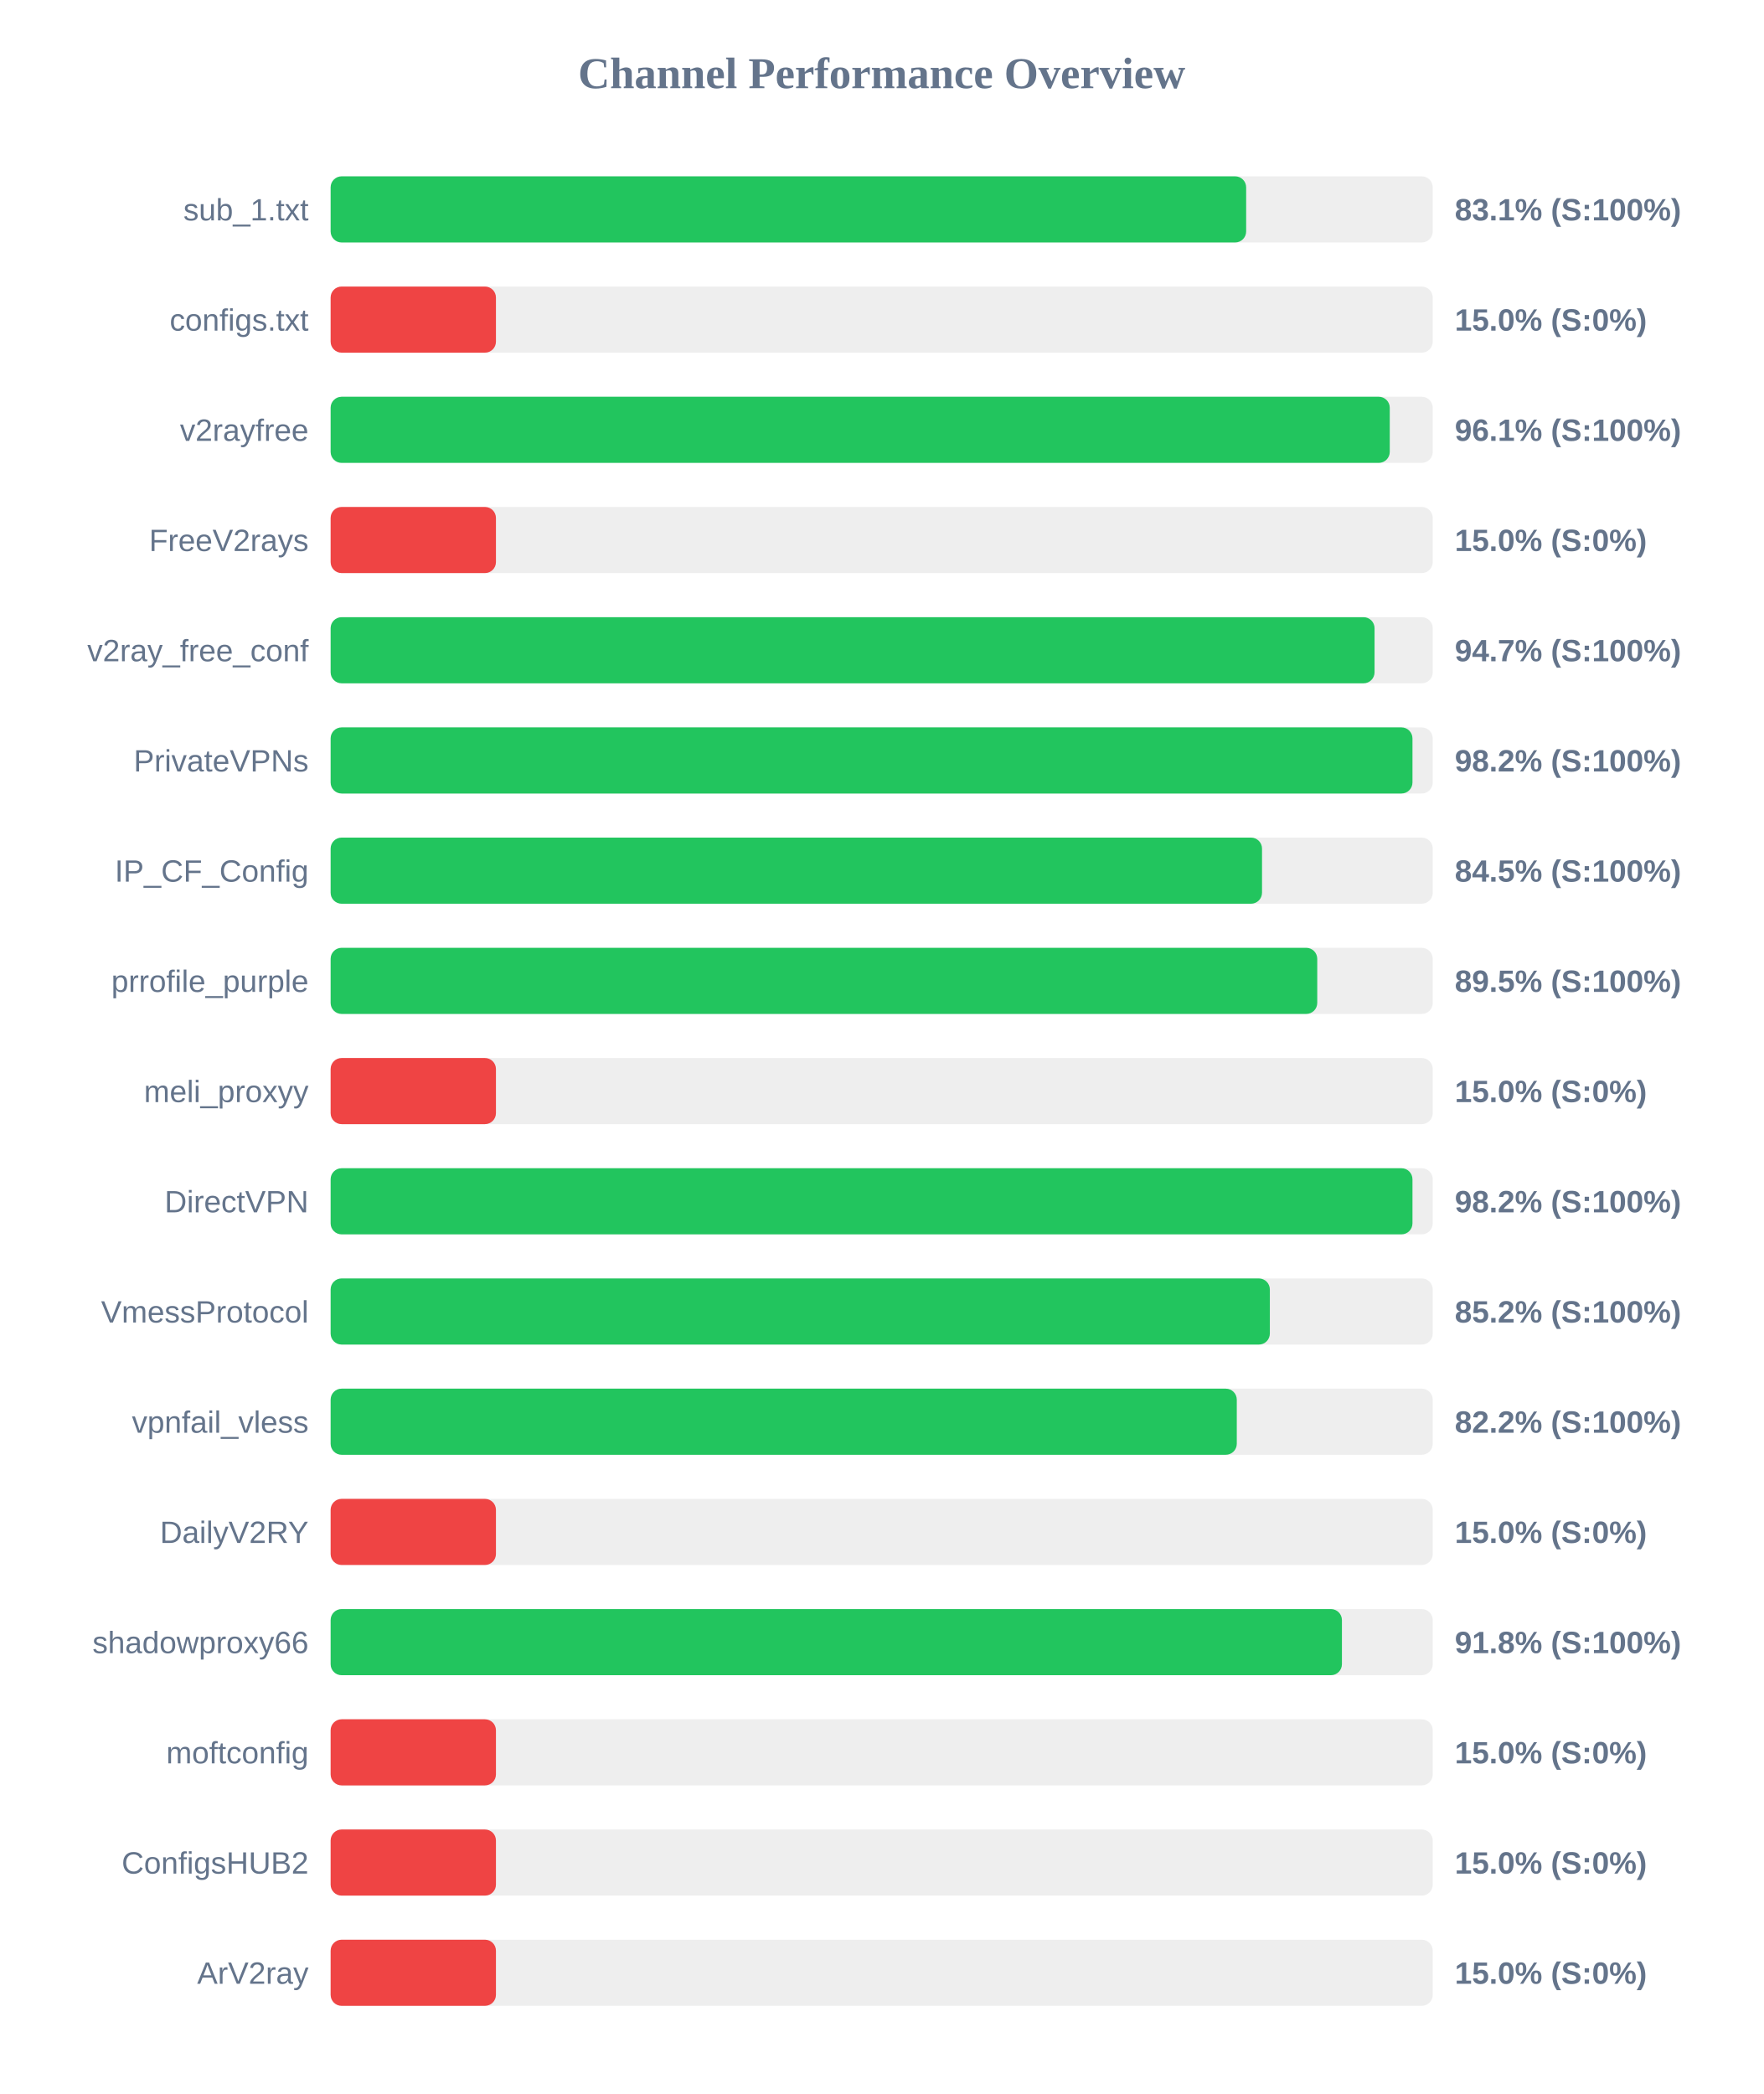
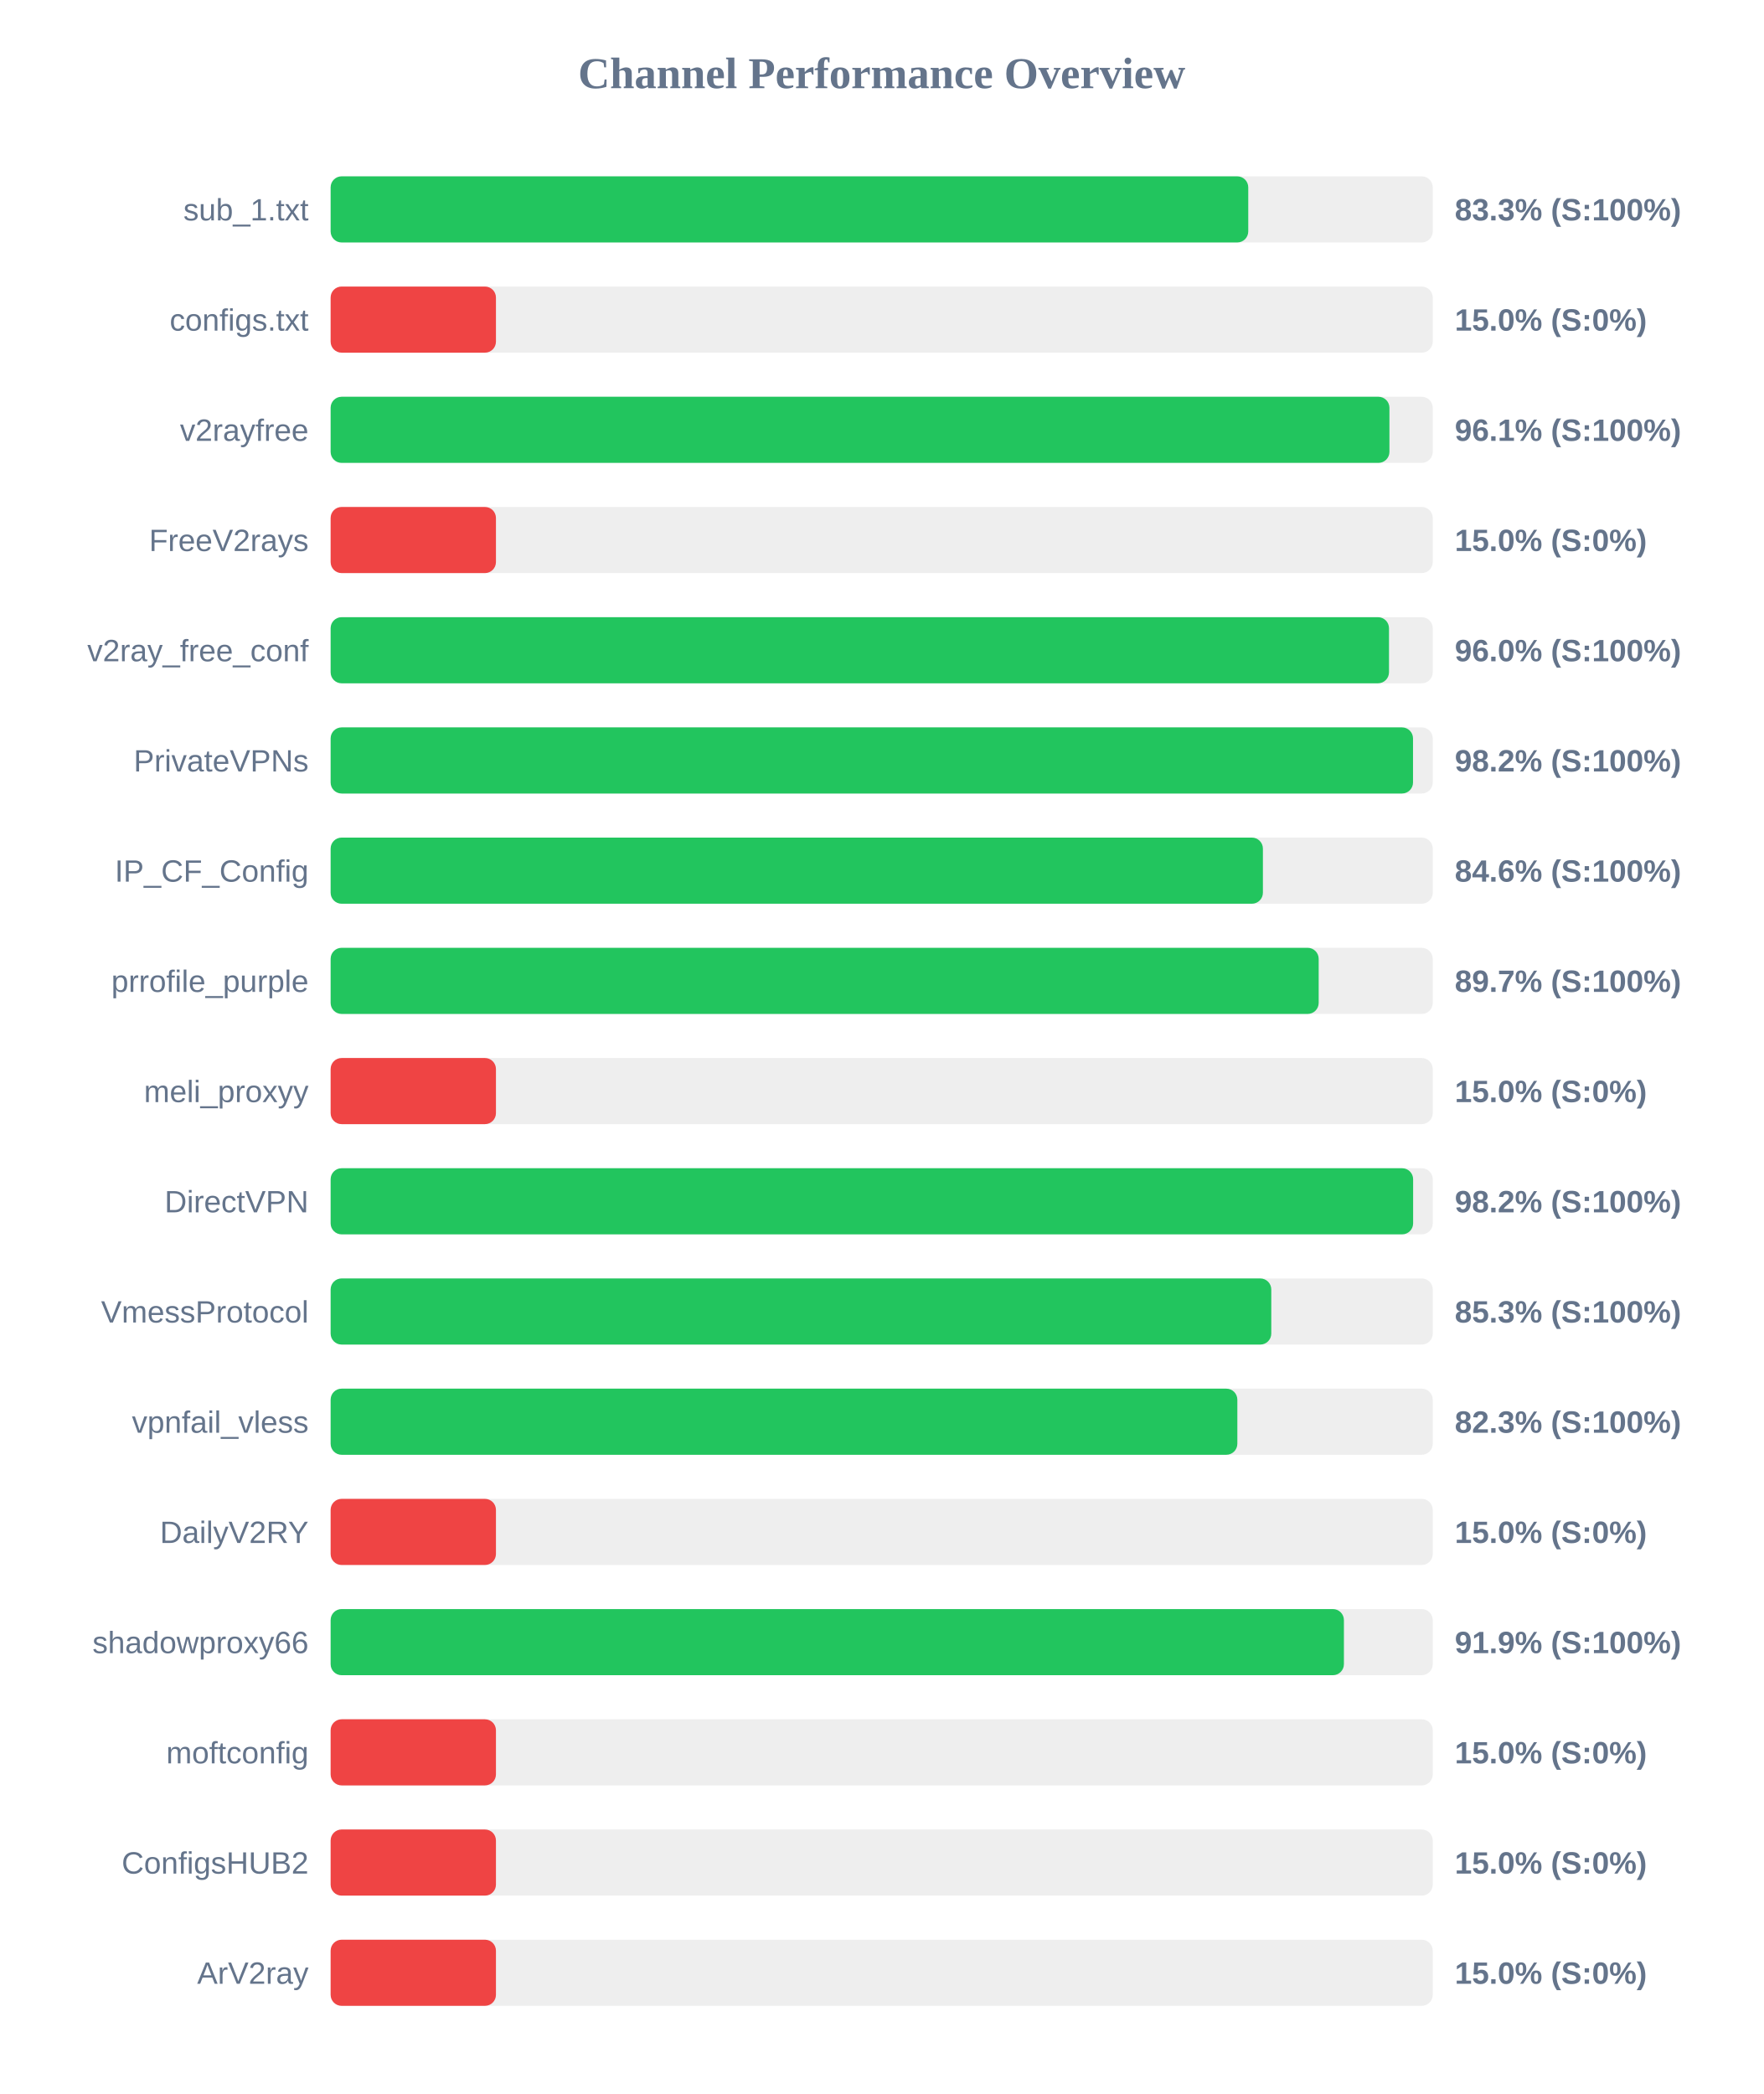
<svg xmlns="http://www.w3.org/2000/svg" width="800" height="950" version="1.1">
  <style>
        .row { font: 14px Arial; fill: #64748b; }
        .score { font: bold 14px Arial; fill: #64748b; }
    </style>
  <text x="400" y="40" text-anchor="middle" font-size="20px" font-weight="bold" fill="#64748b">Channel Performance Overview</text>
  <rect x="150" y="80" width="500" height="30" fill="#eee" rx="5" />
-   <rect x="150" y="80" width="415.35" height="30" fill="#22c55e" rx="5" />
+   <rect x="150" y="80" width="416.3" height="30" fill="#22c55e" rx="5" />
  <text x="140" y="100" text-anchor="end" class="row">sub_1.txt</text>
-   <text x="660" y="100" text-anchor="start" class="score">83.1% (S:100%)</text>
+   <text x="660" y="100" text-anchor="start" class="score">83.3% (S:100%)</text>
  <rect x="150" y="130" width="500" height="30" fill="#eee" rx="5" />
  <rect x="150" y="130" width="75.0" height="30" fill="#ef4444" rx="5" />
  <text x="140" y="150" text-anchor="end" class="row">configs.txt</text>
  <text x="660" y="150" text-anchor="start" class="score">15.0% (S:0%)</text>
  <rect x="150" y="180" width="500" height="30" fill="#eee" rx="5" />
-   <rect x="150" y="180" width="480.5" height="30" fill="#22c55e" rx="5" />
+   <rect x="150" y="180" width="480.35" height="30" fill="#22c55e" rx="5" />
  <text x="140" y="200" text-anchor="end" class="row">v2rayfree</text>
  <text x="660" y="200" text-anchor="start" class="score">96.1% (S:100%)</text>
  <rect x="150" y="230" width="500" height="30" fill="#eee" rx="5" />
  <rect x="150" y="230" width="75.0" height="30" fill="#ef4444" rx="5" />
  <text x="140" y="250" text-anchor="end" class="row">FreeV2rays</text>
  <text x="660" y="250" text-anchor="start" class="score">15.0% (S:0%)</text>
  <rect x="150" y="280" width="500" height="30" fill="#eee" rx="5" />
-   <rect x="150" y="280" width="473.6" height="30" fill="#22c55e" rx="5" />
+   <rect x="150" y="280" width="480.15" height="30" fill="#22c55e" rx="5" />
  <text x="140" y="300" text-anchor="end" class="row">v2ray_free_conf</text>
-   <text x="660" y="300" text-anchor="start" class="score">94.7% (S:100%)</text>
+   <text x="660" y="300" text-anchor="start" class="score">96.0% (S:100%)</text>
  <rect x="150" y="330" width="500" height="30" fill="#eee" rx="5" />
-   <rect x="150" y="330" width="490.8" height="30" fill="#22c55e" rx="5" />
+   <rect x="150" y="330" width="491.05" height="30" fill="#22c55e" rx="5" />
  <text x="140" y="350" text-anchor="end" class="row">PrivateVPNs</text>
  <text x="660" y="350" text-anchor="start" class="score">98.2% (S:100%)</text>
  <rect x="150" y="380" width="500" height="30" fill="#eee" rx="5" />
-   <rect x="150" y="380" width="422.55" height="30" fill="#22c55e" rx="5" />
+   <rect x="150" y="380" width="422.95" height="30" fill="#22c55e" rx="5" />
  <text x="140" y="400" text-anchor="end" class="row">IP_CF_Config</text>
-   <text x="660" y="400" text-anchor="start" class="score">84.5% (S:100%)</text>
+   <text x="660" y="400" text-anchor="start" class="score">84.6% (S:100%)</text>
  <rect x="150" y="430" width="500" height="30" fill="#eee" rx="5" />
-   <rect x="150" y="430" width="447.6" height="30" fill="#22c55e" rx="5" />
+   <rect x="150" y="430" width="448.25" height="30" fill="#22c55e" rx="5" />
  <text x="140" y="450" text-anchor="end" class="row">prrofile_purple</text>
-   <text x="660" y="450" text-anchor="start" class="score">89.5% (S:100%)</text>
+   <text x="660" y="450" text-anchor="start" class="score">89.7% (S:100%)</text>
  <rect x="150" y="480" width="500" height="30" fill="#eee" rx="5" />
  <rect x="150" y="480" width="75.0" height="30" fill="#ef4444" rx="5" />
  <text x="140" y="500" text-anchor="end" class="row">meli_proxyy</text>
  <text x="660" y="500" text-anchor="start" class="score">15.0% (S:0%)</text>
  <rect x="150" y="530" width="500" height="30" fill="#eee" rx="5" />
-   <rect x="150" y="530" width="490.8" height="30" fill="#22c55e" rx="5" />
+   <rect x="150" y="530" width="491.1" height="30" fill="#22c55e" rx="5" />
  <text x="140" y="550" text-anchor="end" class="row">DirectVPN</text>
  <text x="660" y="550" text-anchor="start" class="score">98.2% (S:100%)</text>
  <rect x="150" y="580" width="500" height="30" fill="#eee" rx="5" />
-   <rect x="150" y="580" width="426.1" height="30" fill="#22c55e" rx="5" />
+   <rect x="150" y="580" width="426.75" height="30" fill="#22c55e" rx="5" />
  <text x="140" y="600" text-anchor="end" class="row">VmessProtocol</text>
-   <text x="660" y="600" text-anchor="start" class="score">85.2% (S:100%)</text>
+   <text x="660" y="600" text-anchor="start" class="score">85.3% (S:100%)</text>
  <rect x="150" y="630" width="500" height="30" fill="#eee" rx="5" />
-   <rect x="150" y="630" width="411.1" height="30" fill="#22c55e" rx="5" />
+   <rect x="150" y="630" width="411.35" height="30" fill="#22c55e" rx="5" />
  <text x="140" y="650" text-anchor="end" class="row">vpnfail_vless</text>
-   <text x="660" y="650" text-anchor="start" class="score">82.2% (S:100%)</text>
+   <text x="660" y="650" text-anchor="start" class="score">82.3% (S:100%)</text>
  <rect x="150" y="680" width="500" height="30" fill="#eee" rx="5" />
  <rect x="150" y="680" width="75.0" height="30" fill="#ef4444" rx="5" />
  <text x="140" y="700" text-anchor="end" class="row">DailyV2RY</text>
  <text x="660" y="700" text-anchor="start" class="score">15.0% (S:0%)</text>
  <rect x="150" y="730" width="500" height="30" fill="#eee" rx="5" />
-   <rect x="150" y="730" width="458.8" height="30" fill="#22c55e" rx="5" />
+   <rect x="150" y="730" width="459.7" height="30" fill="#22c55e" rx="5" />
  <text x="140" y="750" text-anchor="end" class="row">shadowproxy66</text>
-   <text x="660" y="750" text-anchor="start" class="score">91.8% (S:100%)</text>
+   <text x="660" y="750" text-anchor="start" class="score">91.9% (S:100%)</text>
  <rect x="150" y="780" width="500" height="30" fill="#eee" rx="5" />
  <rect x="150" y="780" width="75.0" height="30" fill="#ef4444" rx="5" />
  <text x="140" y="800" text-anchor="end" class="row">moftconfig</text>
  <text x="660" y="800" text-anchor="start" class="score">15.0% (S:0%)</text>
  <rect x="150" y="830" width="500" height="30" fill="#eee" rx="5" />
  <rect x="150" y="830" width="75.0" height="30" fill="#ef4444" rx="5" />
  <text x="140" y="850" text-anchor="end" class="row">ConfigsHUB2</text>
  <text x="660" y="850" text-anchor="start" class="score">15.0% (S:0%)</text>
  <rect x="150" y="880" width="500" height="30" fill="#eee" rx="5" />
  <rect x="150" y="880" width="75.0" height="30" fill="#ef4444" rx="5" />
  <text x="140" y="900" text-anchor="end" class="row">ArV2ray</text>
  <text x="660" y="900" text-anchor="start" class="score">15.0% (S:0%)</text>
</svg>
